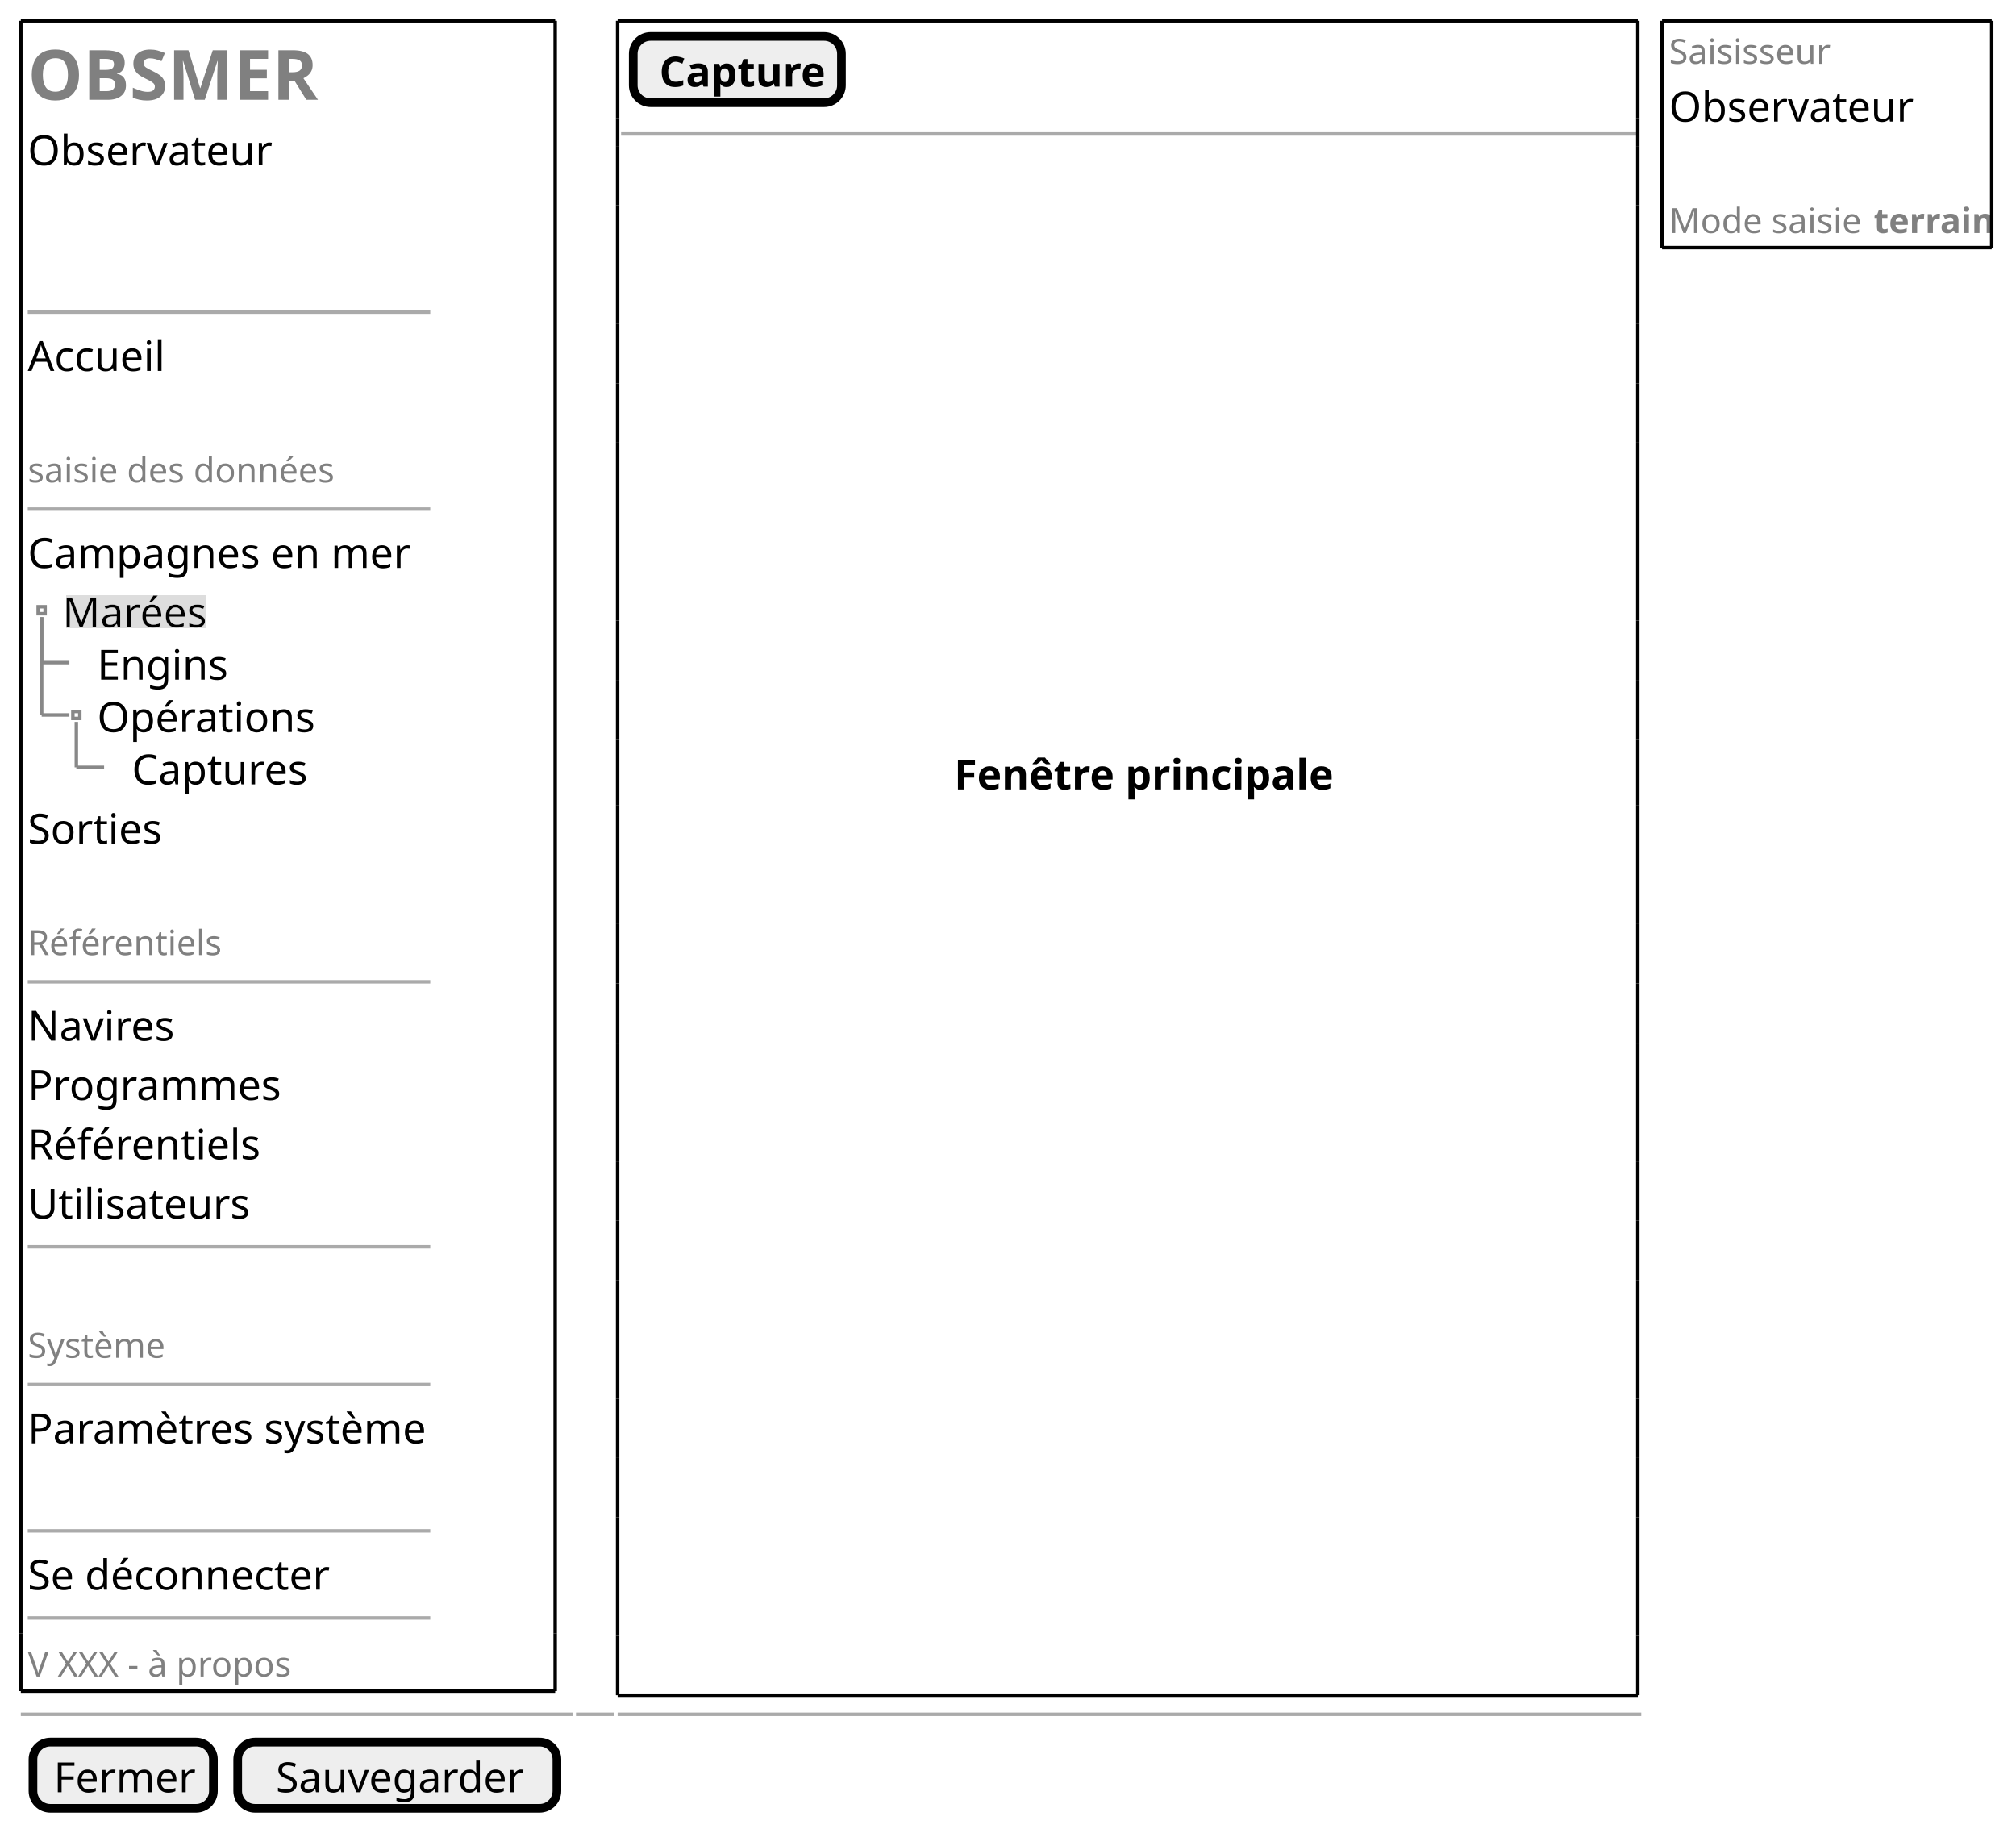
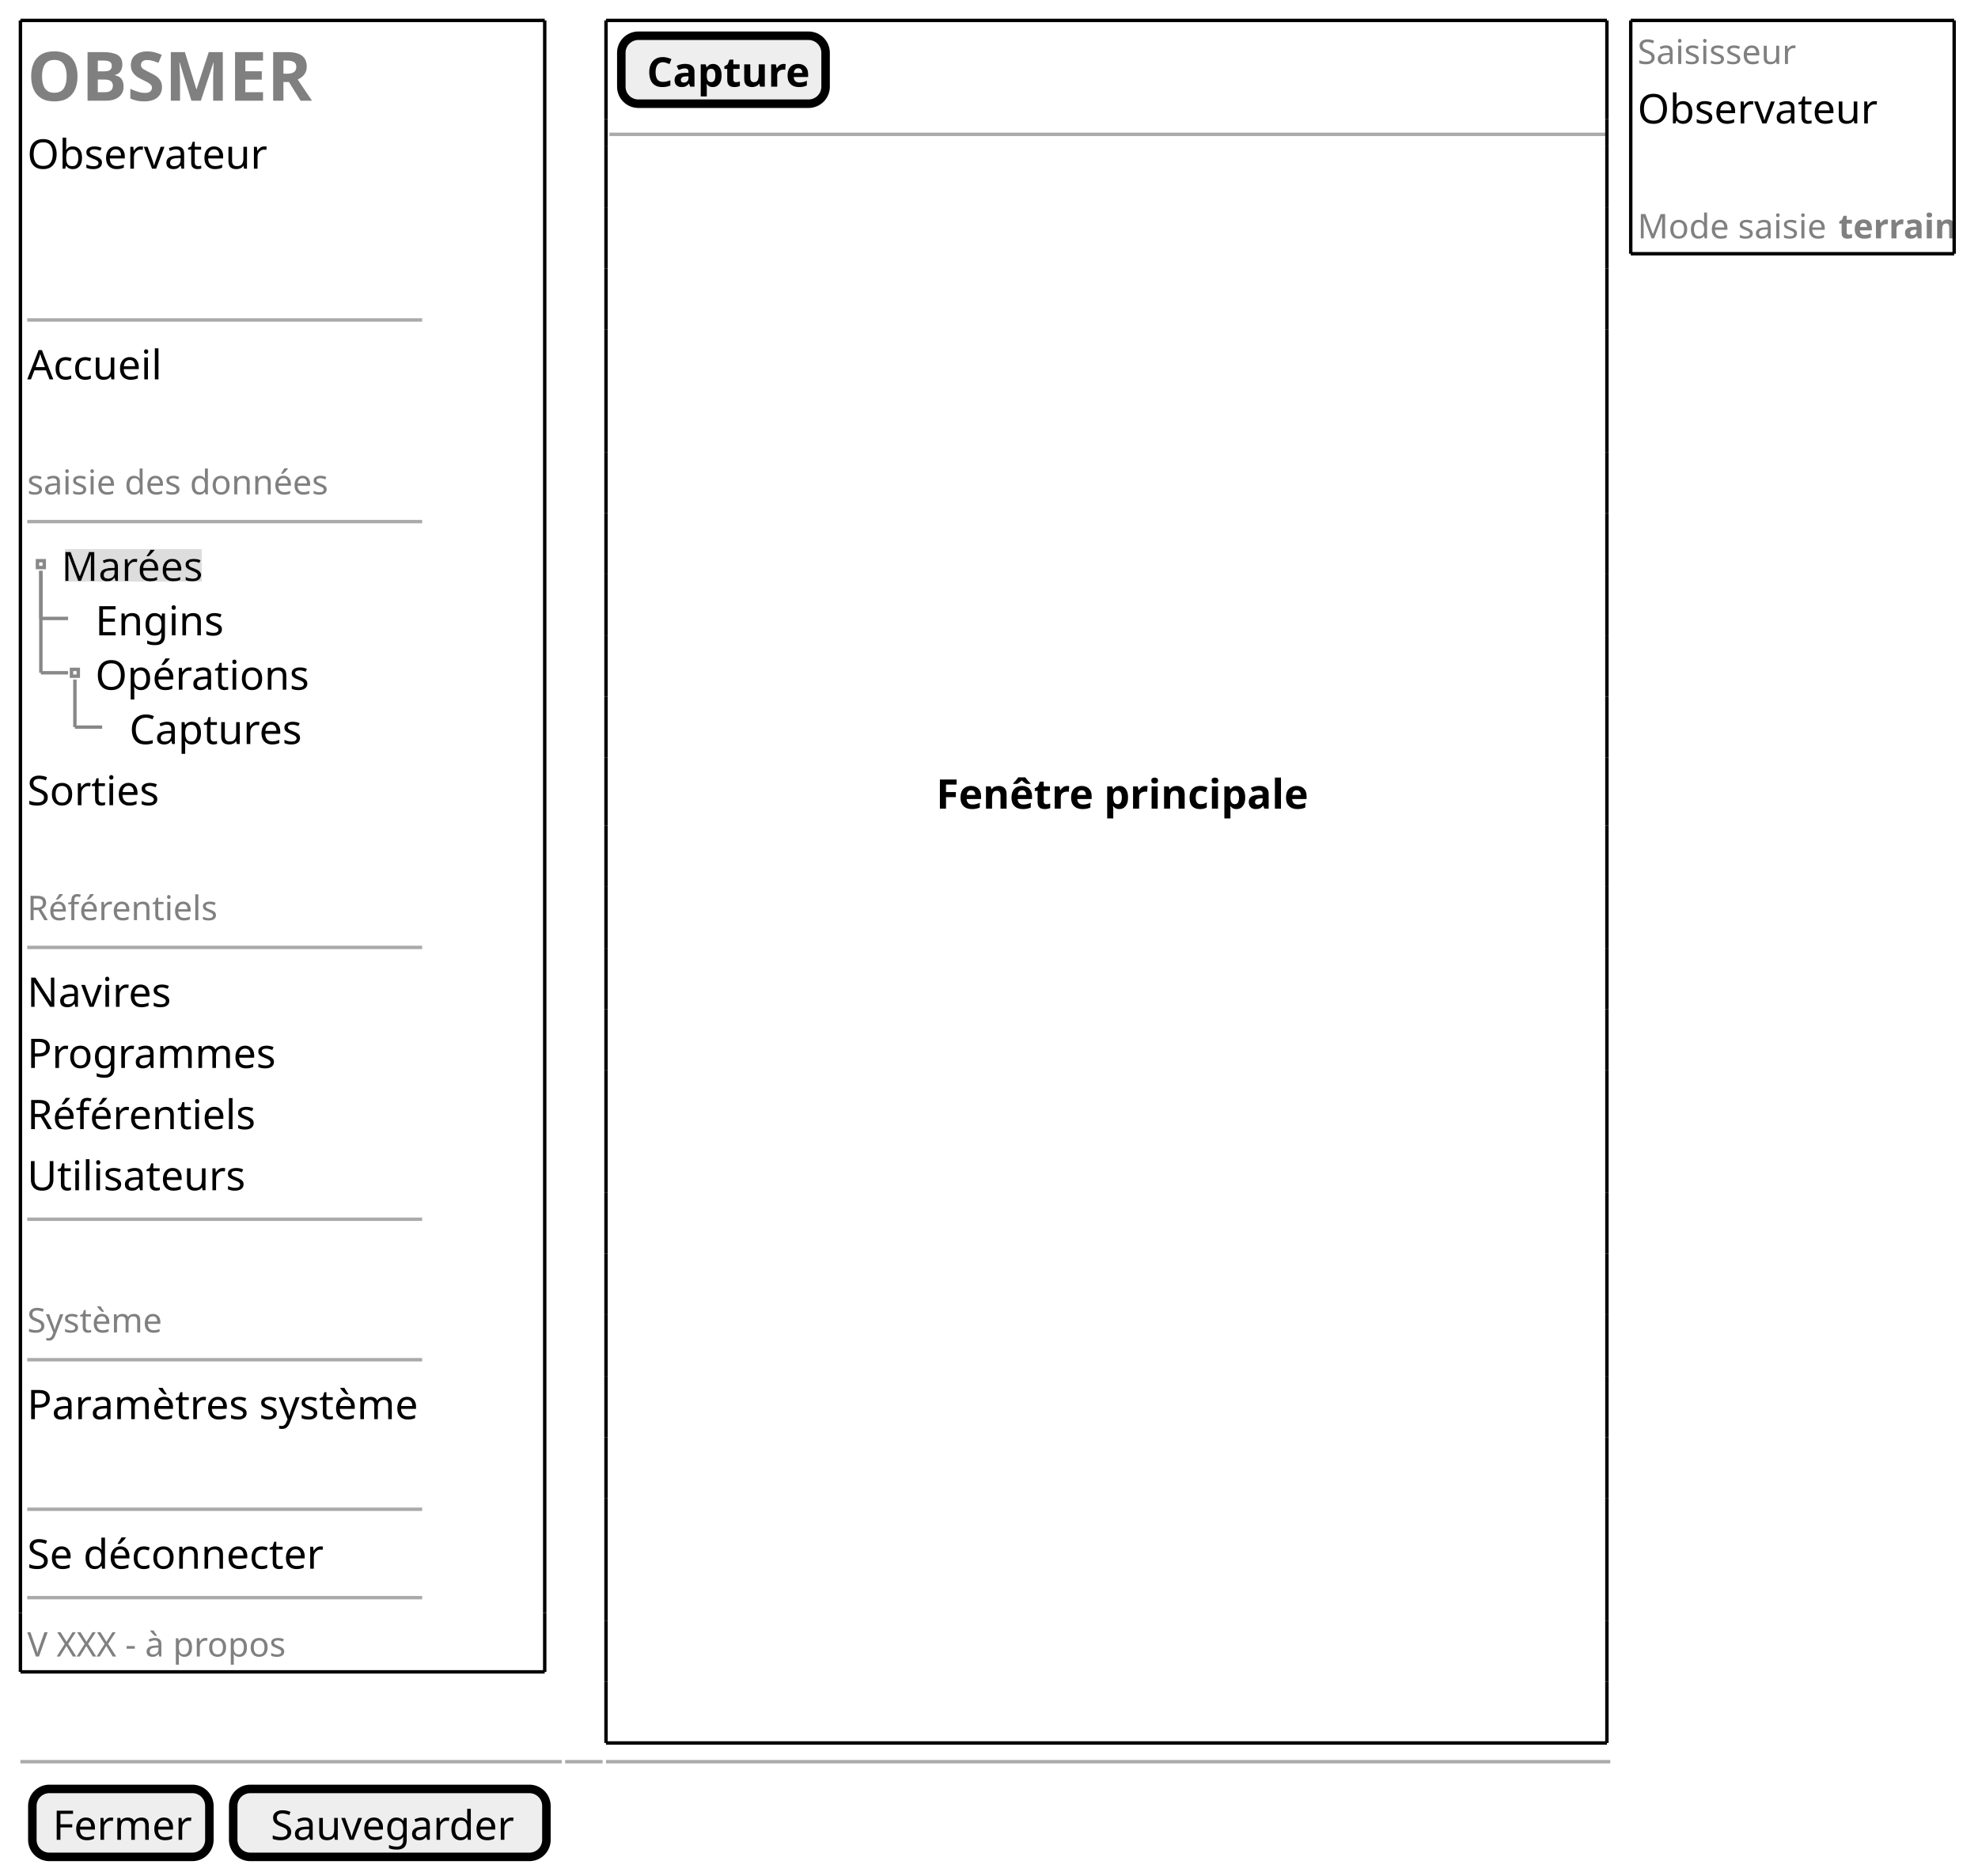
- <svg xmlns="http://www.w3.org/2000/svg" contentStyleType="text/css" height="527px" preserveAspectRatio="none" style="width:581px;height:527px;background:#FFFFFF;" version="1.1" viewBox="0 0 581 527" width="581px" zoomAndPan="magnify">
+ <svg xmlns="http://www.w3.org/2000/svg" contentStyleType="text/css" height="551px" preserveAspectRatio="none" style="width:581px;height:551px;background:#FFFFFF;" version="1.1" viewBox="0 0 581 551" width="581px" zoomAndPan="magnify">
  <defs>
-     <filter height="1" id="bmh4ljdkxvc3k0" width="1" x="0" y="0">
+     <filter height="1" id="bqfeak1bmt7y20" width="1" x="0" y="0">
      <feFlood flood-color="#DDDDDD" result="flood" />
      <feComposite in="SourceGraphic" in2="flood" operator="over" />
    </filter>
  </defs>
  <g>
-     <text fill="#808080" font-family="sans-serif" font-size="20" font-weight="bold" lengthAdjust="spacing" textLength="87" x="8" y="28.762">OBSMER</text>
-     <text fill="#000000" font-family="sans-serif" font-size="12" lengthAdjust="spacing" textLength="67" x="8" y="47.613">Observateur</text>
-     <line style="stroke:#AAAAAA;stroke-width:1.0;" x1="8" x2="124" y1="89.938" y2="89.938" />
-     <text fill="#000000" font-family="sans-serif" font-size="12" lengthAdjust="spacing" textLength="39" x="8" y="106.894">Accueil</text>
-     <text fill="#808080" font-family="sans-serif" font-size="10" lengthAdjust="spacing" textLength="88" x="8" y="139.006">saisie des données</text>
-     <line style="stroke:#AAAAAA;stroke-width:1.0;" x1="8" x2="124" y1="146.703" y2="146.703" />
-     <text fill="#000000" font-family="sans-serif" font-size="12" lengthAdjust="spacing" textLength="111" x="8" y="163.66">Campagnes en mer</text>
-     <text fill="#000000" filter="url(#bmh4ljdkxvc3k0)" font-family="sans-serif" font-size="12" lengthAdjust="spacing" textLength="41" x="18" y="180.754">Marées</text>
-     <text fill="#000000" font-family="sans-serif" font-size="12" lengthAdjust="spacing" textLength="39" x="28" y="195.848">Engins</text>
-     <text fill="#000000" font-family="sans-serif" font-size="12" lengthAdjust="spacing" textLength="61" x="28" y="210.941">Opérations</text>
-     <text fill="#000000" font-family="sans-serif" font-size="12" lengthAdjust="spacing" textLength="51" x="38" y="226.035">Captures</text>
-     <rect fill="none" height="2" style="stroke:#888888;stroke-width:1.0;" width="2" x="11" y="174.844" />
-     <line style="stroke:#888888;stroke-width:1.0;" x1="12" x2="12" y1="177.844" y2="190.938" />
-     <line style="stroke:#888888;stroke-width:1.0;" x1="12" x2="20" y1="190.938" y2="190.938" />
-     <rect fill="none" height="2" style="stroke:#888888;stroke-width:1.0;" width="2" x="21" y="205.031" />
-     <line style="stroke:#888888;stroke-width:1.0;" x1="12" x2="12" y1="177.844" y2="206.031" />
-     <line style="stroke:#888888;stroke-width:1.0;" x1="12" x2="20" y1="206.031" y2="206.031" />
-     <line style="stroke:#888888;stroke-width:1.0;" x1="22" x2="22" y1="208.031" y2="221.125" />
-     <line style="stroke:#888888;stroke-width:1.0;" x1="22" x2="30" y1="221.125" y2="221.125" />
-     <text fill="#000000" font-family="sans-serif" font-size="12" lengthAdjust="spacing" textLength="39" x="8" y="243.129">Sorties</text>
-     <text fill="#808080" font-family="sans-serif" font-size="10" lengthAdjust="spacing" textLength="56" x="8" y="275.24">Référentiels</text>
-     <line style="stroke:#AAAAAA;stroke-width:1.0;" x1="8" x2="124" y1="282.938" y2="282.938" />
-     <text fill="#000000" font-family="sans-serif" font-size="12" lengthAdjust="spacing" textLength="42" x="8" y="299.894">Navires</text>
-     <text fill="#000000" font-family="sans-serif" font-size="12" lengthAdjust="spacing" textLength="73" x="8" y="316.988">Programmes</text>
-     <text fill="#000000" font-family="sans-serif" font-size="12" lengthAdjust="spacing" textLength="67" x="8" y="334.082">Référentiels</text>
-     <text fill="#000000" font-family="sans-serif" font-size="12" lengthAdjust="spacing" textLength="63" x="8" y="351.176">Utilisateurs</text>
-     <line style="stroke:#AAAAAA;stroke-width:1.0;" x1="8" x2="124" y1="359.312" y2="359.312" />
-     <text fill="#808080" font-family="sans-serif" font-size="10" lengthAdjust="spacing" textLength="40" x="8" y="391.287">Système</text>
-     <line style="stroke:#AAAAAA;stroke-width:1.0;" x1="8" x2="124" y1="398.984" y2="398.984" />
-     <text fill="#000000" font-family="sans-serif" font-size="12" lengthAdjust="spacing" textLength="115" x="8" y="415.941">Paramètres système</text>
-     <line style="stroke:#AAAAAA;stroke-width:1.0;" x1="8" x2="124" y1="441.172" y2="441.172" />
-     <text fill="#000000" font-family="sans-serif" font-size="12" lengthAdjust="spacing" textLength="86" x="8" y="458.129">Se déconnecter</text>
-     <line style="stroke:#AAAAAA;stroke-width:1.0;" x1="8" x2="124" y1="466.266" y2="466.266" />
-     <text fill="#808080" font-family="sans-serif" font-size="10" lengthAdjust="spacing" textLength="80" x="8" y="483.147">V XXX - à propos</text>
+     <text fill="#808080" font-family="sans-serif" font-size="20" font-weight="bold" lengthAdjust="spacing" textLength="87" x="8" y="29.582">OBSMER</text>
+     <text fill="#000000" font-family="sans-serif" font-size="12" lengthAdjust="spacing" textLength="67" x="8" y="49.551">Observateur</text>
+     <line style="stroke:#AAAAAA;stroke-width:1.0;" x1="8" x2="124" y1="93.984" y2="93.984" />
+     <text fill="#000000" font-family="sans-serif" font-size="12" lengthAdjust="spacing" textLength="39" x="8" y="111.434">Accueil</text>
+     <text fill="#808080" font-family="sans-serif" font-size="10" lengthAdjust="spacing" textLength="88" x="8" y="145.197">saisie des données</text>
+     <line style="stroke:#AAAAAA;stroke-width:1.0;" x1="8" x2="124" y1="153.207" y2="153.207" />
+     <text fill="#000000" filter="url(#bqfeak1bmt7y20)" font-family="sans-serif" font-size="12" lengthAdjust="spacing" textLength="41" x="18" y="170.656">Marées</text>
+     <text fill="#000000" font-family="sans-serif" font-size="12" lengthAdjust="spacing" textLength="39" x="28" y="186.617">Engins</text>
+     <text fill="#000000" font-family="sans-serif" font-size="12" lengthAdjust="spacing" textLength="61" x="28" y="202.578">Opérations</text>
+     <text fill="#000000" font-family="sans-serif" font-size="12" lengthAdjust="spacing" textLength="51" x="38" y="218.539">Captures</text>
+     <rect fill="none" height="2" style="stroke:#888888;stroke-width:1.0;" width="2" x="11" y="164.688" />
+     <line style="stroke:#888888;stroke-width:1.0;" x1="12" x2="12" y1="167.688" y2="181.648" />
+     <line style="stroke:#888888;stroke-width:1.0;" x1="12" x2="20" y1="181.648" y2="181.648" />
+     <rect fill="none" height="2" style="stroke:#888888;stroke-width:1.0;" width="2" x="21" y="196.609" />
+     <line style="stroke:#888888;stroke-width:1.0;" x1="12" x2="12" y1="167.688" y2="197.609" />
+     <line style="stroke:#888888;stroke-width:1.0;" x1="12" x2="20" y1="197.609" y2="197.609" />
+     <line style="stroke:#888888;stroke-width:1.0;" x1="22" x2="22" y1="199.609" y2="213.57" />
+     <line style="stroke:#888888;stroke-width:1.0;" x1="22" x2="30" y1="213.57" y2="213.57" />
+     <text fill="#000000" font-family="sans-serif" font-size="12" lengthAdjust="spacing" textLength="39" x="8" y="236.5">Sorties</text>
+     <text fill="#808080" font-family="sans-serif" font-size="10" lengthAdjust="spacing" textLength="56" x="8" y="270.264">Référentiels</text>
+     <line style="stroke:#AAAAAA;stroke-width:1.0;" x1="8" x2="124" y1="278.273" y2="278.273" />
+     <text fill="#000000" font-family="sans-serif" font-size="12" lengthAdjust="spacing" textLength="42" x="8" y="295.723">Navires</text>
+     <text fill="#000000" font-family="sans-serif" font-size="12" lengthAdjust="spacing" textLength="73" x="8" y="313.684">Programmes</text>
+     <text fill="#000000" font-family="sans-serif" font-size="12" lengthAdjust="spacing" textLength="67" x="8" y="331.644">Référentiels</text>
+     <text fill="#000000" font-family="sans-serif" font-size="12" lengthAdjust="spacing" textLength="63" x="8" y="349.606">Utilisateurs</text>
+     <line style="stroke:#AAAAAA;stroke-width:1.0;" x1="8" x2="124" y1="358.117" y2="358.117" />
+     <text fill="#808080" font-family="sans-serif" font-size="10" lengthAdjust="spacing" textLength="40" x="8" y="391.369">Système</text>
+     <line style="stroke:#AAAAAA;stroke-width:1.0;" x1="8" x2="124" y1="399.379" y2="399.379" />
+     <text fill="#000000" font-family="sans-serif" font-size="12" lengthAdjust="spacing" textLength="115" x="8" y="416.828">Paramètres système</text>
+     <line style="stroke:#AAAAAA;stroke-width:1.0;" x1="8" x2="124" y1="443.301" y2="443.301" />
+     <text fill="#000000" font-family="sans-serif" font-size="12" lengthAdjust="spacing" textLength="86" x="8" y="460.75">Se déconnecter</text>
+     <line style="stroke:#AAAAAA;stroke-width:1.0;" x1="8" x2="124" y1="469.262" y2="469.262" />
+     <text fill="#808080" font-family="sans-serif" font-size="10" lengthAdjust="spacing" textLength="80" x="8" y="486.553">V XXX - à propos</text>
    <line style="stroke:#000000;stroke-width:1.0;" x1="6" x2="160" y1="6" y2="6" />
-     <line style="stroke:#000000;stroke-width:1.0;" x1="6" x2="160" y1="487.344" y2="487.344" />
-     <line style="stroke:#000000;stroke-width:1.0;" x1="6" x2="6" y1="6" y2="470.766" />
-     <line style="stroke:#000000;stroke-width:1.0;" x1="160" x2="160" y1="470.766" y2="487.344" />
-     <line style="stroke:#000000;stroke-width:1.0;" x1="160" x2="160" y1="6" y2="470.766" />
-     <line style="stroke:#000000;stroke-width:1.0;" x1="6" x2="6" y1="470.766" y2="487.344" />
-     <rect fill="#EEEEEE" height="19.094" rx="5" ry="5" style="stroke:#000000;stroke-width:2.5;" width="60" x="182.5" y="10.5" />
-     <text fill="#000000" font-family="sans-serif" font-size="12" font-weight="bold" lengthAdjust="spacing" textLength="45" x="190" y="24.957">Capture</text>
-     <line style="stroke:#AAAAAA;stroke-width:1.0;" x1="179" x2="472" y1="38.594" y2="38.594" />
-     <text fill="#000000" font-family="sans-serif" font-size="12" font-weight="bold" lengthAdjust="spacing" textLength="102" x="275" y="227.488">Fenêtre principale</text>
+     <line style="stroke:#000000;stroke-width:1.0;" x1="6" x2="160" y1="491.062" y2="491.062" />
+     <line style="stroke:#000000;stroke-width:1.0;" x1="6" x2="6" y1="6" y2="473.762" />
+     <line style="stroke:#000000;stroke-width:1.0;" x1="160" x2="160" y1="473.762" y2="491.062" />
+     <line style="stroke:#000000;stroke-width:1.0;" x1="160" x2="160" y1="6" y2="473.762" />
+     <line style="stroke:#000000;stroke-width:1.0;" x1="6" x2="6" y1="473.762" y2="491.062" />
+     <rect fill="#EEEEEE" height="19.961" rx="5" ry="5" style="stroke:#000000;stroke-width:2.5;" width="60" x="182.5" y="10.5" />
+     <text fill="#000000" font-family="sans-serif" font-size="12" font-weight="bold" lengthAdjust="spacing" textLength="45" x="190" y="25.449">Capture</text>
+     <line style="stroke:#AAAAAA;stroke-width:1.0;" x1="179" x2="472" y1="39.461" y2="39.461" />
+     <text fill="#000000" font-family="sans-serif" font-size="12" font-weight="bold" lengthAdjust="spacing" textLength="102" x="275" y="237.519">Fenêtre principale</text>
    <line style="stroke:#000000;stroke-width:1.0;" x1="178" x2="472" y1="6" y2="6" />
-     <line style="stroke:#000000;stroke-width:1.0;" x1="178" x2="472" y1="488.531" y2="488.531" />
-     <line style="stroke:#000000;stroke-width:1.0;" x1="178" x2="178" y1="6" y2="34.094" />
-     <line style="stroke:#000000;stroke-width:1.0;" x1="472" x2="472" y1="6" y2="34.094" />
-     <line style="stroke:#000000;stroke-width:1.0;" x1="178" x2="178" y1="195.938" y2="213.031" />
-     <line style="stroke:#000000;stroke-width:1.0;" x1="472" x2="472" y1="195.938" y2="213.031" />
-     <line style="stroke:#000000;stroke-width:1.0;" x1="178" x2="178" y1="385.969" y2="403.062" />
-     <line style="stroke:#000000;stroke-width:1.0;" x1="472" x2="472" y1="385.969" y2="403.062" />
-     <line style="stroke:#000000;stroke-width:1.0;" x1="178" x2="178" y1="59.188" y2="76.281" />
-     <line style="stroke:#000000;stroke-width:1.0;" x1="472" x2="472" y1="59.188" y2="76.281" />
-     <line style="stroke:#000000;stroke-width:1.0;" x1="178" x2="178" y1="249.219" y2="266.312" />
-     <line style="stroke:#000000;stroke-width:1.0;" x1="472" x2="472" y1="249.219" y2="266.312" />
-     <line style="stroke:#000000;stroke-width:1.0;" x1="178" x2="178" y1="437.25" y2="454.344" />
-     <line style="stroke:#000000;stroke-width:1.0;" x1="472" x2="472" y1="437.25" y2="454.344" />
-     <line style="stroke:#000000;stroke-width:1.0;" x1="178" x2="178" y1="110.469" y2="127.562" />
-     <line style="stroke:#000000;stroke-width:1.0;" x1="472" x2="472" y1="110.469" y2="127.562" />
-     <line style="stroke:#000000;stroke-width:1.0;" x1="178" x2="178" y1="300.5" y2="317.594" />
-     <line style="stroke:#000000;stroke-width:1.0;" x1="472" x2="472" y1="300.5" y2="317.594" />
-     <line style="stroke:#000000;stroke-width:1.0;" x1="178" x2="178" y1="161.75" y2="178.844" />
-     <line style="stroke:#000000;stroke-width:1.0;" x1="472" x2="472" y1="161.75" y2="178.844" />
-     <line style="stroke:#000000;stroke-width:1.0;" x1="178" x2="178" y1="351.781" y2="368.875" />
-     <line style="stroke:#000000;stroke-width:1.0;" x1="472" x2="472" y1="351.781" y2="368.875" />
-     <line style="stroke:#000000;stroke-width:1.0;" x1="178" x2="178" y1="34.094" y2="42.094" />
-     <line style="stroke:#000000;stroke-width:1.0;" x1="472" x2="472" y1="34.094" y2="42.094" />
-     <line style="stroke:#000000;stroke-width:1.0;" x1="178" x2="178" y1="213.031" y2="232.125" />
-     <line style="stroke:#000000;stroke-width:1.0;" x1="472" x2="472" y1="213.031" y2="232.125" />
-     <line style="stroke:#000000;stroke-width:1.0;" x1="178" x2="178" y1="403.062" y2="420.156" />
-     <line style="stroke:#000000;stroke-width:1.0;" x1="472" x2="472" y1="403.062" y2="420.156" />
-     <line style="stroke:#000000;stroke-width:1.0;" x1="178" x2="178" y1="76.281" y2="93.375" />
-     <line style="stroke:#000000;stroke-width:1.0;" x1="472" x2="472" y1="76.281" y2="93.375" />
-     <line style="stroke:#000000;stroke-width:1.0;" x1="178" x2="178" y1="266.312" y2="283.406" />
-     <line style="stroke:#000000;stroke-width:1.0;" x1="472" x2="472" y1="266.312" y2="283.406" />
-     <line style="stroke:#000000;stroke-width:1.0;" x1="178" x2="178" y1="454.344" y2="471.438" />
-     <line style="stroke:#000000;stroke-width:1.0;" x1="472" x2="472" y1="454.344" y2="471.438" />
-     <line style="stroke:#000000;stroke-width:1.0;" x1="178" x2="178" y1="127.562" y2="144.656" />
-     <line style="stroke:#000000;stroke-width:1.0;" x1="472" x2="472" y1="127.562" y2="144.656" />
-     <line style="stroke:#000000;stroke-width:1.0;" x1="178" x2="178" y1="317.594" y2="334.688" />
-     <line style="stroke:#000000;stroke-width:1.0;" x1="472" x2="472" y1="317.594" y2="334.688" />
-     <line style="stroke:#000000;stroke-width:1.0;" x1="178" x2="178" y1="178.844" y2="195.938" />
-     <line style="stroke:#000000;stroke-width:1.0;" x1="472" x2="472" y1="178.844" y2="195.938" />
-     <line style="stroke:#000000;stroke-width:1.0;" x1="178" x2="178" y1="368.875" y2="385.969" />
-     <line style="stroke:#000000;stroke-width:1.0;" x1="472" x2="472" y1="368.875" y2="385.969" />
-     <line style="stroke:#000000;stroke-width:1.0;" x1="178" x2="178" y1="42.094" y2="59.188" />
-     <line style="stroke:#000000;stroke-width:1.0;" x1="472" x2="472" y1="42.094" y2="59.188" />
-     <line style="stroke:#000000;stroke-width:1.0;" x1="178" x2="178" y1="232.125" y2="249.219" />
-     <line style="stroke:#000000;stroke-width:1.0;" x1="472" x2="472" y1="232.125" y2="249.219" />
-     <line style="stroke:#000000;stroke-width:1.0;" x1="178" x2="178" y1="420.156" y2="437.25" />
-     <line style="stroke:#000000;stroke-width:1.0;" x1="472" x2="472" y1="420.156" y2="437.25" />
-     <line style="stroke:#000000;stroke-width:1.0;" x1="178" x2="178" y1="93.375" y2="110.469" />
-     <line style="stroke:#000000;stroke-width:1.0;" x1="472" x2="472" y1="93.375" y2="110.469" />
-     <line style="stroke:#000000;stroke-width:1.0;" x1="178" x2="178" y1="283.406" y2="300.5" />
-     <line style="stroke:#000000;stroke-width:1.0;" x1="472" x2="472" y1="283.406" y2="300.5" />
-     <line style="stroke:#000000;stroke-width:1.0;" x1="178" x2="178" y1="471.438" y2="488.531" />
-     <line style="stroke:#000000;stroke-width:1.0;" x1="472" x2="472" y1="471.438" y2="488.531" />
-     <line style="stroke:#000000;stroke-width:1.0;" x1="178" x2="178" y1="144.656" y2="161.75" />
-     <line style="stroke:#000000;stroke-width:1.0;" x1="472" x2="472" y1="144.656" y2="161.75" />
-     <line style="stroke:#000000;stroke-width:1.0;" x1="178" x2="178" y1="334.688" y2="351.781" />
-     <line style="stroke:#000000;stroke-width:1.0;" x1="472" x2="472" y1="334.688" y2="351.781" />
-     <text fill="#808080" font-family="sans-serif" font-size="10" lengthAdjust="spacing" textLength="46" x="481" y="18.381">Saisisseur</text>
-     <text fill="#000000" font-family="sans-serif" font-size="12" lengthAdjust="spacing" textLength="67" x="481" y="35.035">Observateur</text>
-     <text fill="#808080" font-family="sans-serif" font-size="10" lengthAdjust="spacing" textLength="56" x="481" y="67.147">Mode saisie</text>
-     <text fill="#808080" font-family="sans-serif" font-size="10" font-weight="bold" lengthAdjust="spacing" textLength="32" x="540" y="67.147">terrain</text>
+     <line style="stroke:#000000;stroke-width:1.0;" x1="178" x2="472" y1="511.945" y2="511.945" />
+     <line style="stroke:#000000;stroke-width:1.0;" x1="178" x2="178" y1="6" y2="34.961" />
+     <line style="stroke:#000000;stroke-width:1.0;" x1="472" x2="472" y1="6" y2="34.961" />
+     <line style="stroke:#000000;stroke-width:1.0;" x1="178" x2="178" y1="204.609" y2="222.57" />
+     <line style="stroke:#000000;stroke-width:1.0;" x1="472" x2="472" y1="204.609" y2="222.57" />
+     <line style="stroke:#000000;stroke-width:1.0;" x1="178" x2="178" y1="404.18" y2="422.141" />
+     <line style="stroke:#000000;stroke-width:1.0;" x1="472" x2="472" y1="404.18" y2="422.141" />
+     <line style="stroke:#000000;stroke-width:1.0;" x1="178" x2="178" y1="60.922" y2="78.883" />
+     <line style="stroke:#000000;stroke-width:1.0;" x1="472" x2="472" y1="60.922" y2="78.883" />
+     <line style="stroke:#000000;stroke-width:1.0;" x1="178" x2="178" y1="260.492" y2="278.453" />
+     <line style="stroke:#000000;stroke-width:1.0;" x1="472" x2="472" y1="260.492" y2="278.453" />
+     <line style="stroke:#000000;stroke-width:1.0;" x1="178" x2="178" y1="458.062" y2="476.023" />
+     <line style="stroke:#000000;stroke-width:1.0;" x1="472" x2="472" y1="458.062" y2="476.023" />
+     <line style="stroke:#000000;stroke-width:1.0;" x1="178" x2="178" y1="114.805" y2="132.766" />
+     <line style="stroke:#000000;stroke-width:1.0;" x1="472" x2="472" y1="114.805" y2="132.766" />
+     <line style="stroke:#000000;stroke-width:1.0;" x1="178" x2="178" y1="314.375" y2="332.336" />
+     <line style="stroke:#000000;stroke-width:1.0;" x1="472" x2="472" y1="314.375" y2="332.336" />
+     <line style="stroke:#000000;stroke-width:1.0;" x1="178" x2="178" y1="168.688" y2="186.648" />
+     <line style="stroke:#000000;stroke-width:1.0;" x1="472" x2="472" y1="168.688" y2="186.648" />
+     <line style="stroke:#000000;stroke-width:1.0;" x1="178" x2="178" y1="368.258" y2="386.219" />
+     <line style="stroke:#000000;stroke-width:1.0;" x1="472" x2="472" y1="368.258" y2="386.219" />
+     <line style="stroke:#000000;stroke-width:1.0;" x1="178" x2="178" y1="34.961" y2="42.961" />
+     <line style="stroke:#000000;stroke-width:1.0;" x1="472" x2="472" y1="34.961" y2="42.961" />
+     <line style="stroke:#000000;stroke-width:1.0;" x1="178" x2="178" y1="222.57" y2="242.531" />
+     <line style="stroke:#000000;stroke-width:1.0;" x1="472" x2="472" y1="222.57" y2="242.531" />
+     <line style="stroke:#000000;stroke-width:1.0;" x1="178" x2="178" y1="422.141" y2="440.102" />
+     <line style="stroke:#000000;stroke-width:1.0;" x1="472" x2="472" y1="422.141" y2="440.102" />
+     <line style="stroke:#000000;stroke-width:1.0;" x1="178" x2="178" y1="78.883" y2="96.844" />
+     <line style="stroke:#000000;stroke-width:1.0;" x1="472" x2="472" y1="78.883" y2="96.844" />
+     <line style="stroke:#000000;stroke-width:1.0;" x1="178" x2="178" y1="278.453" y2="296.414" />
+     <line style="stroke:#000000;stroke-width:1.0;" x1="472" x2="472" y1="278.453" y2="296.414" />
+     <line style="stroke:#000000;stroke-width:1.0;" x1="178" x2="178" y1="476.023" y2="493.984" />
+     <line style="stroke:#000000;stroke-width:1.0;" x1="472" x2="472" y1="476.023" y2="493.984" />
+     <line style="stroke:#000000;stroke-width:1.0;" x1="178" x2="178" y1="132.766" y2="150.727" />
+     <line style="stroke:#000000;stroke-width:1.0;" x1="472" x2="472" y1="132.766" y2="150.727" />
+     <line style="stroke:#000000;stroke-width:1.0;" x1="178" x2="178" y1="332.336" y2="350.297" />
+     <line style="stroke:#000000;stroke-width:1.0;" x1="472" x2="472" y1="332.336" y2="350.297" />
+     <line style="stroke:#000000;stroke-width:1.0;" x1="178" x2="178" y1="186.648" y2="204.609" />
+     <line style="stroke:#000000;stroke-width:1.0;" x1="472" x2="472" y1="186.648" y2="204.609" />
+     <line style="stroke:#000000;stroke-width:1.0;" x1="178" x2="178" y1="386.219" y2="404.18" />
+     <line style="stroke:#000000;stroke-width:1.0;" x1="472" x2="472" y1="386.219" y2="404.18" />
+     <line style="stroke:#000000;stroke-width:1.0;" x1="178" x2="178" y1="42.961" y2="60.922" />
+     <line style="stroke:#000000;stroke-width:1.0;" x1="472" x2="472" y1="42.961" y2="60.922" />
+     <line style="stroke:#000000;stroke-width:1.0;" x1="178" x2="178" y1="242.531" y2="260.492" />
+     <line style="stroke:#000000;stroke-width:1.0;" x1="472" x2="472" y1="242.531" y2="260.492" />
+     <line style="stroke:#000000;stroke-width:1.0;" x1="178" x2="178" y1="440.102" y2="458.062" />
+     <line style="stroke:#000000;stroke-width:1.0;" x1="472" x2="472" y1="440.102" y2="458.062" />
+     <line style="stroke:#000000;stroke-width:1.0;" x1="178" x2="178" y1="96.844" y2="114.805" />
+     <line style="stroke:#000000;stroke-width:1.0;" x1="472" x2="472" y1="96.844" y2="114.805" />
+     <line style="stroke:#000000;stroke-width:1.0;" x1="178" x2="178" y1="296.414" y2="314.375" />
+     <line style="stroke:#000000;stroke-width:1.0;" x1="472" x2="472" y1="296.414" y2="314.375" />
+     <line style="stroke:#000000;stroke-width:1.0;" x1="178" x2="178" y1="493.984" y2="511.945" />
+     <line style="stroke:#000000;stroke-width:1.0;" x1="472" x2="472" y1="493.984" y2="511.945" />
+     <line style="stroke:#000000;stroke-width:1.0;" x1="178" x2="178" y1="150.727" y2="168.688" />
+     <line style="stroke:#000000;stroke-width:1.0;" x1="472" x2="472" y1="150.727" y2="168.688" />
+     <line style="stroke:#000000;stroke-width:1.0;" x1="178" x2="178" y1="350.297" y2="368.258" />
+     <line style="stroke:#000000;stroke-width:1.0;" x1="472" x2="472" y1="350.297" y2="368.258" />
+     <text fill="#808080" font-family="sans-serif" font-size="10" lengthAdjust="spacing" textLength="46" x="481" y="18.791">Saisisseur</text>
+     <text fill="#000000" font-family="sans-serif" font-size="12" lengthAdjust="spacing" textLength="67" x="481" y="36.25">Observateur</text>
+     <text fill="#808080" font-family="sans-serif" font-size="10" lengthAdjust="spacing" textLength="56" x="481" y="70.014">Mode saisie</text>
+     <text fill="#808080" font-family="sans-serif" font-size="10" font-weight="bold" lengthAdjust="spacing" textLength="32" x="540" y="70.014">terrain</text>
    <line style="stroke:#000000;stroke-width:1.0;" x1="479" x2="574" y1="6" y2="6" />
-     <line style="stroke:#000000;stroke-width:1.0;" x1="479" x2="574" y1="71.344" y2="71.344" />
-     <line style="stroke:#000000;stroke-width:1.0;" x1="479" x2="479" y1="6" y2="71.344" />
-     <line style="stroke:#000000;stroke-width:1.0;" x1="574" x2="574" y1="6" y2="71.344" />
-     <line style="stroke:#AAAAAA;stroke-width:1.0;" x1="6" x2="165" y1="494.031" y2="494.031" />
-     <line style="stroke:#AAAAAA;stroke-width:1.0;" x1="166" x2="177" y1="494.031" y2="494.031" />
-     <line style="stroke:#AAAAAA;stroke-width:1.0;" x1="178" x2="473" y1="494.031" y2="494.031" />
-     <rect fill="#EEEEEE" height="19.094" rx="5" ry="5" style="stroke:#000000;stroke-width:2.5;" width="52" x="9.5" y="502.031" />
-     <text fill="#000000" font-family="sans-serif" font-size="12" lengthAdjust="spacing" textLength="40" x="15.5" y="516.488">Fermer</text>
-     <rect fill="#EEEEEE" height="19.094" rx="5" ry="5" style="stroke:#000000;stroke-width:2.5;" width="92" x="68.5" y="502.031" />
-     <text fill="#000000" font-family="sans-serif" font-size="12" lengthAdjust="spacing" textLength="70" x="79.5" y="516.488">Sauvegarder</text>
+     <line style="stroke:#000000;stroke-width:1.0;" x1="479" x2="574" y1="74.523" y2="74.523" />
+     <line style="stroke:#000000;stroke-width:1.0;" x1="479" x2="479" y1="6" y2="74.523" />
+     <line style="stroke:#000000;stroke-width:1.0;" x1="574" x2="574" y1="6" y2="74.523" />
+     <line style="stroke:#AAAAAA;stroke-width:1.0;" x1="6" x2="165" y1="517.445" y2="517.445" />
+     <line style="stroke:#AAAAAA;stroke-width:1.0;" x1="166" x2="177" y1="517.445" y2="517.445" />
+     <line style="stroke:#AAAAAA;stroke-width:1.0;" x1="178" x2="473" y1="517.445" y2="517.445" />
+     <rect fill="#EEEEEE" height="19.961" rx="5" ry="5" style="stroke:#000000;stroke-width:2.5;" width="52" x="9.5" y="525.445" />
+     <text fill="#000000" font-family="sans-serif" font-size="12" lengthAdjust="spacing" textLength="40" x="15.5" y="540.394">Fermer</text>
+     <rect fill="#EEEEEE" height="19.961" rx="5" ry="5" style="stroke:#000000;stroke-width:2.5;" width="92" x="68.5" y="525.445" />
+     <text fill="#000000" font-family="sans-serif" font-size="12" lengthAdjust="spacing" textLength="70" x="79.5" y="540.394">Sauvegarder</text>
  </g>
</svg>
